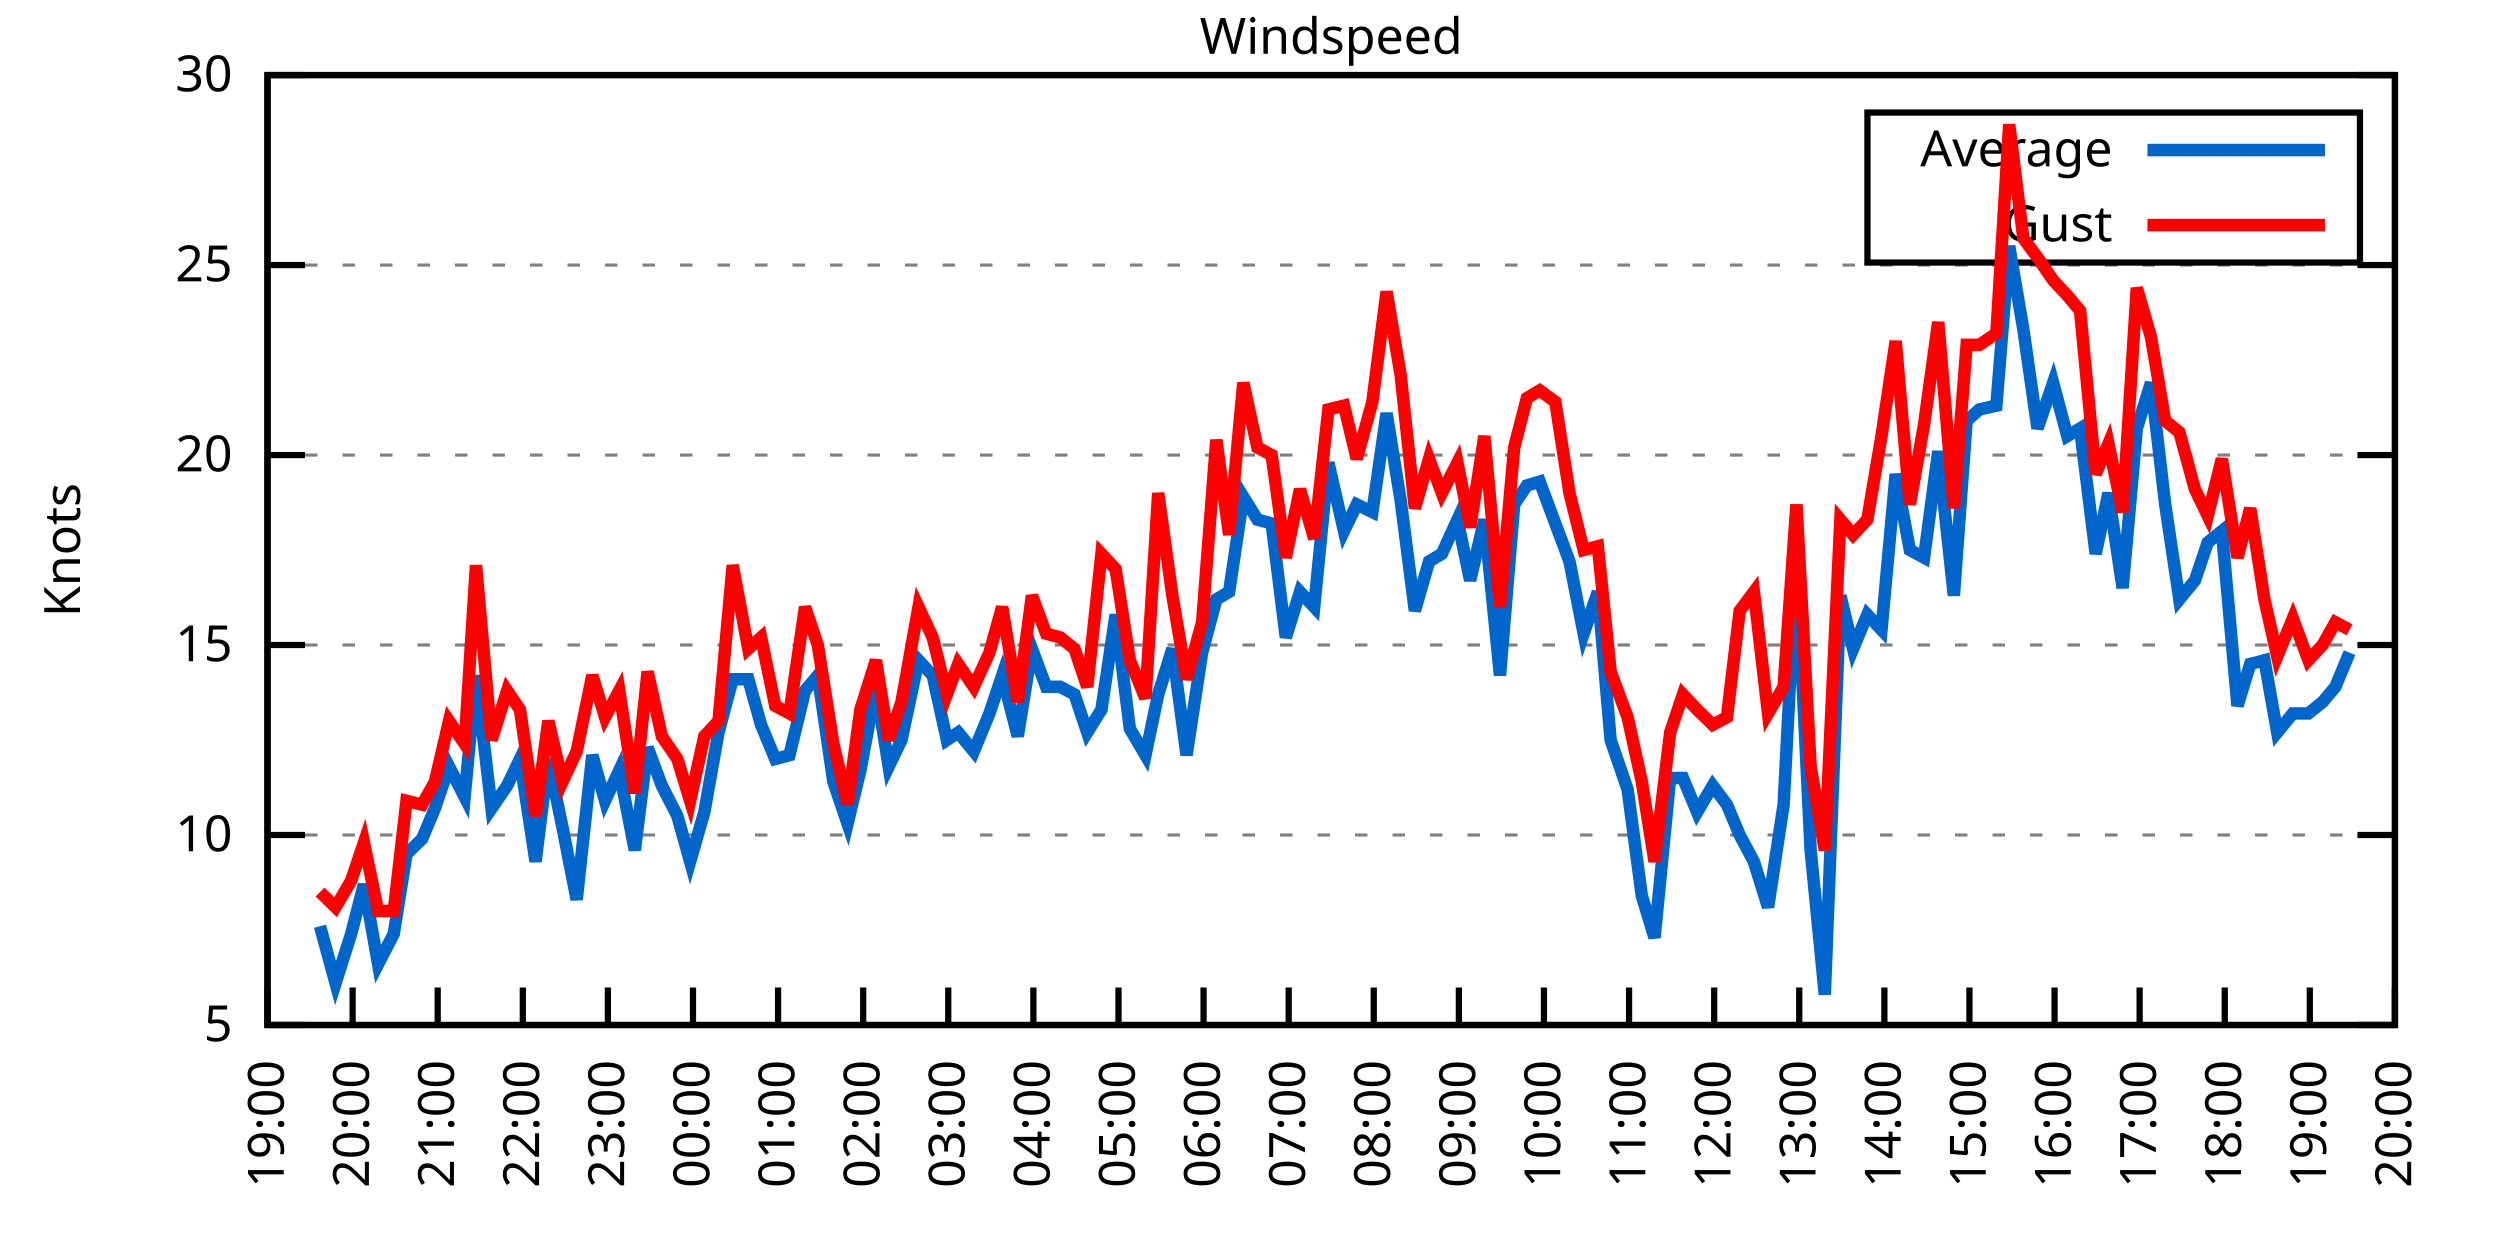
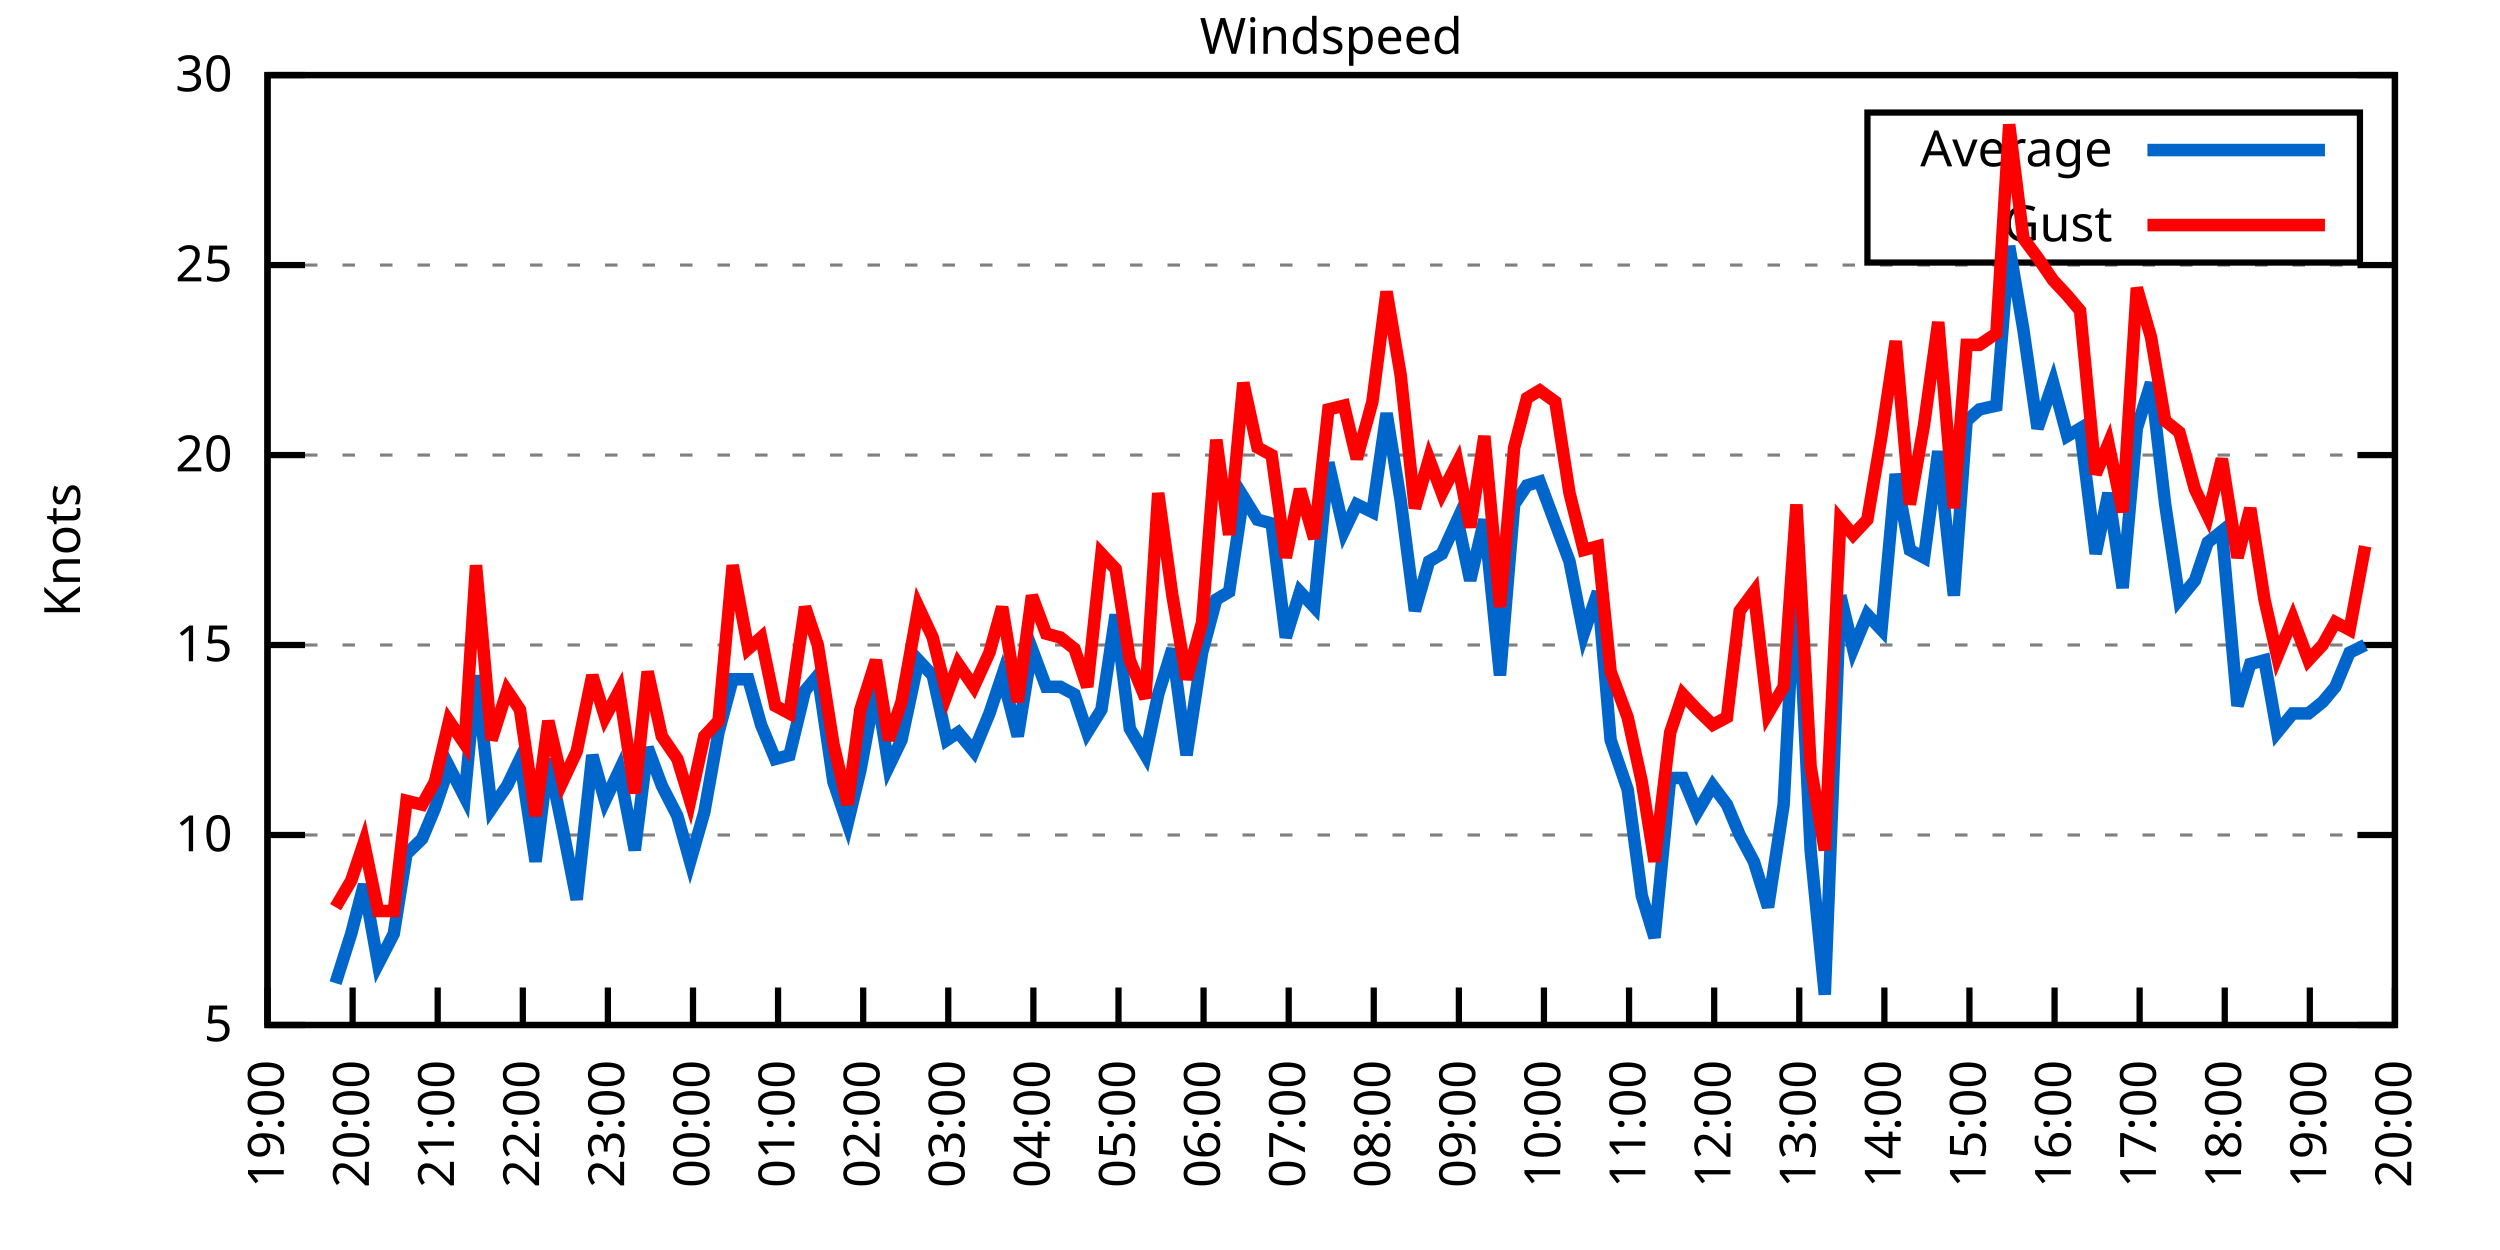
<svg xmlns="http://www.w3.org/2000/svg" xmlns:xlink="http://www.w3.org/1999/xlink" width="400" height="200" viewBox="0 0 400 200">
  <g id="gnuplot_canvas">
    <rect x="0" y="0" width="400" height="200" fill="none" />
    <defs>
      <circle id="gpDot" r="0.5" stroke-width="0.5" stroke="currentColor" />
      <path id="gpPt0" stroke-width="0.333" stroke="currentColor" d="M-1,0 h2 M0,-1 v2" />
      <path id="gpPt1" stroke-width="0.333" stroke="currentColor" d="M-1,-1 L1,1 M1,-1 L-1,1" />
      <path id="gpPt2" stroke-width="0.333" stroke="currentColor" d="M-1,0 L1,0 M0,-1 L0,1 M-1,-1 L1,1 M-1,1 L1,-1" />
      <rect id="gpPt3" stroke-width="0.333" stroke="currentColor" x="-1" y="-1" width="2" height="2" />
      <rect id="gpPt4" stroke-width="0.333" stroke="currentColor" fill="currentColor" x="-1" y="-1" width="2" height="2" />
      <circle id="gpPt5" stroke-width="0.333" stroke="currentColor" cx="0" cy="0" r="1" />
      <use xlink:href="#gpPt5" id="gpPt6" fill="currentColor" stroke="none" />
      <path id="gpPt7" stroke-width="0.333" stroke="currentColor" d="M0,-1.33 L-1.33,0.67 L1.33,0.67 z" />
      <use xlink:href="#gpPt7" id="gpPt8" fill="currentColor" stroke="none" />
      <use xlink:href="#gpPt7" id="gpPt9" stroke="currentColor" transform="rotate(180)" />
      <use xlink:href="#gpPt9" id="gpPt10" fill="currentColor" stroke="none" />
      <use xlink:href="#gpPt3" id="gpPt11" stroke="currentColor" transform="rotate(45)" />
      <use xlink:href="#gpPt11" id="gpPt12" fill="currentColor" stroke="none" />
      <path id="gpPt13" stroke-width="0.333" stroke="currentColor" d="M0,1.330 L1.265,0.411 L0.782,-1.067 L-0.782,-1.076 L-1.265,0.411 z" />
      <use xlink:href="#gpPt13" id="gpPt14" fill="currentColor" stroke="none" />
      <filter id="textbox" filterUnits="objectBoundingBox" x="0" y="0" height="1" width="1">
        <feFlood flood-color="white" flood-opacity="1" result="bgnd" />
        <feComposite in="SourceGraphic" in2="bgnd" operator="atop" />
      </filter>
      <filter id="greybox" filterUnits="objectBoundingBox" x="0" y="0" height="1" width="1">
        <feFlood flood-color="lightgrey" flood-opacity="1" result="grey" />
        <feComposite in="SourceGraphic" in2="grey" operator="atop" />
      </filter>
    </defs>
    <g fill="none" color="white" stroke="currentColor" stroke-width="1.00" stroke-linecap="butt" stroke-linejoin="miter">
</g>
    <g fill="none" color="black" stroke="currentColor" stroke-width="1.00" stroke-linecap="butt" stroke-linejoin="miter">
      <g stroke="none" shape-rendering="crispEdges">
        <polygon fill="rgb(255, 255, 255)" points="42.80,164.00 383.18,164.00 383.18,12.02 42.80,12.02 " />
      </g>
    </g>
    <g fill="none" color="black" stroke="currentColor" stroke-width="1.00" stroke-linecap="butt" stroke-linejoin="miter">
</g>
    <g fill="none" color="black" stroke="black" stroke-width="0.50" stroke-linecap="butt" stroke-linejoin="miter">
</g>
    <g fill="none" color="gray" stroke="currentColor" stroke-width="0.50" stroke-linecap="butt" stroke-linejoin="miter">
      <path stroke="gray" stroke-dasharray="2,4" class="gridline" d="M42.80,164.00 L383.19,164.00  " />
    </g>
    <g fill="none" color="gray" stroke="gray" stroke-width="1.00" stroke-linecap="butt" stroke-linejoin="miter">
</g>
    <g fill="none" color="black" stroke="currentColor" stroke-width="1.00" stroke-linecap="butt" stroke-linejoin="miter">
      <path stroke="black" d="M42.80,164.00 L48.80,164.00 M383.19,164.00 L377.19,164.00  " />
      <g transform="translate(37.20,166.60)" stroke="none" fill="black" font-family="Sans" font-size="8.00" text-anchor="end">
        <text>
          <tspan font-family="Sans"> 5</tspan>
        </text>
      </g>
    </g>
    <g fill="none" color="black" stroke="currentColor" stroke-width="1.00" stroke-linecap="butt" stroke-linejoin="miter">
</g>
    <g fill="none" color="black" stroke="black" stroke-width="0.50" stroke-linecap="butt" stroke-linejoin="miter">
</g>
    <g fill="none" color="gray" stroke="currentColor" stroke-width="0.50" stroke-linecap="butt" stroke-linejoin="miter">
      <path stroke="gray" stroke-dasharray="2,4" class="gridline" d="M42.80,133.60 L383.19,133.60  " />
    </g>
    <g fill="none" color="gray" stroke="gray" stroke-width="1.00" stroke-linecap="butt" stroke-linejoin="miter">
</g>
    <g fill="none" color="black" stroke="currentColor" stroke-width="1.00" stroke-linecap="butt" stroke-linejoin="miter">
      <path stroke="black" d="M42.80,133.60 L48.80,133.60 M383.19,133.60 L377.19,133.60  " />
      <g transform="translate(37.20,136.20)" stroke="none" fill="black" font-family="Sans" font-size="8.00" text-anchor="end">
        <text>
          <tspan font-family="Sans"> 10</tspan>
        </text>
      </g>
    </g>
    <g fill="none" color="black" stroke="currentColor" stroke-width="1.00" stroke-linecap="butt" stroke-linejoin="miter">
</g>
    <g fill="none" color="black" stroke="black" stroke-width="0.50" stroke-linecap="butt" stroke-linejoin="miter">
</g>
    <g fill="none" color="gray" stroke="currentColor" stroke-width="0.50" stroke-linecap="butt" stroke-linejoin="miter">
      <path stroke="gray" stroke-dasharray="2,4" class="gridline" d="M42.80,103.20 L383.19,103.20  " />
    </g>
    <g fill="none" color="gray" stroke="gray" stroke-width="1.00" stroke-linecap="butt" stroke-linejoin="miter">
</g>
    <g fill="none" color="black" stroke="currentColor" stroke-width="1.00" stroke-linecap="butt" stroke-linejoin="miter">
      <path stroke="black" d="M42.80,103.20 L48.80,103.20 M383.19,103.20 L377.19,103.20  " />
      <g transform="translate(37.20,105.80)" stroke="none" fill="black" font-family="Sans" font-size="8.00" text-anchor="end">
        <text>
          <tspan font-family="Sans"> 15</tspan>
        </text>
      </g>
    </g>
    <g fill="none" color="black" stroke="currentColor" stroke-width="1.00" stroke-linecap="butt" stroke-linejoin="miter">
</g>
    <g fill="none" color="black" stroke="black" stroke-width="0.50" stroke-linecap="butt" stroke-linejoin="miter">
</g>
    <g fill="none" color="gray" stroke="currentColor" stroke-width="0.50" stroke-linecap="butt" stroke-linejoin="miter">
      <path stroke="gray" stroke-dasharray="2,4" class="gridline" d="M42.80,72.81 L383.19,72.81  " />
    </g>
    <g fill="none" color="gray" stroke="gray" stroke-width="1.00" stroke-linecap="butt" stroke-linejoin="miter">
</g>
    <g fill="none" color="black" stroke="currentColor" stroke-width="1.00" stroke-linecap="butt" stroke-linejoin="miter">
      <path stroke="black" d="M42.80,72.81 L48.80,72.81 M383.19,72.81 L377.19,72.81  " />
      <g transform="translate(37.20,75.41)" stroke="none" fill="black" font-family="Sans" font-size="8.00" text-anchor="end">
        <text>
          <tspan font-family="Sans"> 20</tspan>
        </text>
      </g>
    </g>
    <g fill="none" color="black" stroke="currentColor" stroke-width="1.00" stroke-linecap="butt" stroke-linejoin="miter">
</g>
    <g fill="none" color="black" stroke="black" stroke-width="0.50" stroke-linecap="butt" stroke-linejoin="miter">
</g>
    <g fill="none" color="gray" stroke="currentColor" stroke-width="0.50" stroke-linecap="butt" stroke-linejoin="miter">
      <path stroke="gray" stroke-dasharray="2,4" class="gridline" d="M42.80,42.41 L383.19,42.41  " />
    </g>
    <g fill="none" color="gray" stroke="gray" stroke-width="1.00" stroke-linecap="butt" stroke-linejoin="miter">
</g>
    <g fill="none" color="black" stroke="currentColor" stroke-width="1.00" stroke-linecap="butt" stroke-linejoin="miter">
      <path stroke="black" d="M42.80,42.41 L48.80,42.41 M383.19,42.41 L377.19,42.41  " />
      <g transform="translate(37.20,45.01)" stroke="none" fill="black" font-family="Sans" font-size="8.00" text-anchor="end">
        <text>
          <tspan font-family="Sans"> 25</tspan>
        </text>
      </g>
    </g>
    <g fill="none" color="black" stroke="currentColor" stroke-width="1.00" stroke-linecap="butt" stroke-linejoin="miter">
</g>
    <g fill="none" color="black" stroke="black" stroke-width="0.50" stroke-linecap="butt" stroke-linejoin="miter">
</g>
    <g fill="none" color="gray" stroke="currentColor" stroke-width="0.50" stroke-linecap="butt" stroke-linejoin="miter">
      <path stroke="gray" stroke-dasharray="2,4" class="gridline" d="M42.80,12.01 L383.19,12.01  " />
    </g>
    <g fill="none" color="gray" stroke="gray" stroke-width="1.00" stroke-linecap="butt" stroke-linejoin="miter">
</g>
    <g fill="none" color="black" stroke="currentColor" stroke-width="1.00" stroke-linecap="butt" stroke-linejoin="miter">
      <path stroke="black" d="M42.80,12.01 L48.80,12.01 M383.19,12.01 L377.19,12.01  " />
      <g transform="translate(37.20,14.61)" stroke="none" fill="black" font-family="Sans" font-size="8.00" text-anchor="end">
        <text>
          <tspan font-family="Sans"> 30</tspan>
        </text>
      </g>
    </g>
    <g fill="none" color="black" stroke="currentColor" stroke-width="1.00" stroke-linecap="butt" stroke-linejoin="miter">
      <path stroke="black" d="M42.80,164.00 L42.80,158.00  " />
      <g transform="translate(45.40,169.60) rotate(270.00)" stroke="none" fill="black" font-family="Sans" font-size="8.00" text-anchor="end">
        <text>
          <tspan font-family="Sans">19:00</tspan>
        </text>
      </g>
    </g>
    <g fill="none" color="black" stroke="currentColor" stroke-width="1.00" stroke-linecap="butt" stroke-linejoin="miter">
      <path stroke="black" d="M56.42,164.00 L56.42,158.00  " />
      <g transform="translate(59.02,169.60) rotate(270.00)" stroke="none" fill="black" font-family="Sans" font-size="8.00" text-anchor="end">
        <text>
          <tspan font-family="Sans">20:00</tspan>
        </text>
      </g>
    </g>
    <g fill="none" color="black" stroke="currentColor" stroke-width="1.00" stroke-linecap="butt" stroke-linejoin="miter">
      <path stroke="black" d="M70.03,164.00 L70.03,158.00  " />
      <g transform="translate(72.63,169.60) rotate(270.00)" stroke="none" fill="black" font-family="Sans" font-size="8.00" text-anchor="end">
        <text>
          <tspan font-family="Sans">21:00</tspan>
        </text>
      </g>
    </g>
    <g fill="none" color="black" stroke="currentColor" stroke-width="1.00" stroke-linecap="butt" stroke-linejoin="miter">
      <path stroke="black" d="M83.65,164.00 L83.65,158.00  " />
      <g transform="translate(86.25,169.60) rotate(270.00)" stroke="none" fill="black" font-family="Sans" font-size="8.00" text-anchor="end">
        <text>
          <tspan font-family="Sans">22:00</tspan>
        </text>
      </g>
    </g>
    <g fill="none" color="black" stroke="currentColor" stroke-width="1.00" stroke-linecap="butt" stroke-linejoin="miter">
      <path stroke="black" d="M97.26,164.00 L97.26,158.00  " />
      <g transform="translate(99.86,169.60) rotate(270.00)" stroke="none" fill="black" font-family="Sans" font-size="8.00" text-anchor="end">
        <text>
          <tspan font-family="Sans">23:00</tspan>
        </text>
      </g>
    </g>
    <g fill="none" color="black" stroke="currentColor" stroke-width="1.00" stroke-linecap="butt" stroke-linejoin="miter">
      <path stroke="black" d="M110.88,164.00 L110.88,158.00  " />
      <g transform="translate(113.48,169.60) rotate(270.00)" stroke="none" fill="black" font-family="Sans" font-size="8.00" text-anchor="end">
        <text>
          <tspan font-family="Sans">00:00</tspan>
        </text>
      </g>
    </g>
    <g fill="none" color="black" stroke="currentColor" stroke-width="1.00" stroke-linecap="butt" stroke-linejoin="miter">
      <path stroke="black" d="M124.49,164.00 L124.49,158.00  " />
      <g transform="translate(127.09,169.60) rotate(270.00)" stroke="none" fill="black" font-family="Sans" font-size="8.00" text-anchor="end">
        <text>
          <tspan font-family="Sans">01:00</tspan>
        </text>
      </g>
    </g>
    <g fill="none" color="black" stroke="currentColor" stroke-width="1.00" stroke-linecap="butt" stroke-linejoin="miter">
      <path stroke="black" d="M138.11,164.00 L138.11,158.00  " />
      <g transform="translate(140.71,169.60) rotate(270.00)" stroke="none" fill="black" font-family="Sans" font-size="8.00" text-anchor="end">
        <text>
          <tspan font-family="Sans">02:00</tspan>
        </text>
      </g>
    </g>
    <g fill="none" color="black" stroke="currentColor" stroke-width="1.00" stroke-linecap="butt" stroke-linejoin="miter">
      <path stroke="black" d="M151.72,164.00 L151.72,158.00  " />
      <g transform="translate(154.32,169.60) rotate(270.00)" stroke="none" fill="black" font-family="Sans" font-size="8.00" text-anchor="end">
        <text>
          <tspan font-family="Sans">03:00</tspan>
        </text>
      </g>
    </g>
    <g fill="none" color="black" stroke="currentColor" stroke-width="1.00" stroke-linecap="butt" stroke-linejoin="miter">
      <path stroke="black" d="M165.34,164.00 L165.34,158.00  " />
      <g transform="translate(167.94,169.60) rotate(270.00)" stroke="none" fill="black" font-family="Sans" font-size="8.00" text-anchor="end">
        <text>
          <tspan font-family="Sans">04:00</tspan>
        </text>
      </g>
    </g>
    <g fill="none" color="black" stroke="currentColor" stroke-width="1.00" stroke-linecap="butt" stroke-linejoin="miter">
      <path stroke="black" d="M178.96,164.00 L178.96,158.00  " />
      <g transform="translate(181.56,169.60) rotate(270.00)" stroke="none" fill="black" font-family="Sans" font-size="8.00" text-anchor="end">
        <text>
          <tspan font-family="Sans">05:00</tspan>
        </text>
      </g>
    </g>
    <g fill="none" color="black" stroke="currentColor" stroke-width="1.00" stroke-linecap="butt" stroke-linejoin="miter">
      <path stroke="black" d="M192.57,164.00 L192.57,158.00  " />
      <g transform="translate(195.17,169.60) rotate(270.00)" stroke="none" fill="black" font-family="Sans" font-size="8.00" text-anchor="end">
        <text>
          <tspan font-family="Sans">06:00</tspan>
        </text>
      </g>
    </g>
    <g fill="none" color="black" stroke="currentColor" stroke-width="1.00" stroke-linecap="butt" stroke-linejoin="miter">
      <path stroke="black" d="M206.19,164.00 L206.19,158.00  " />
      <g transform="translate(208.79,169.60) rotate(270.00)" stroke="none" fill="black" font-family="Sans" font-size="8.00" text-anchor="end">
        <text>
          <tspan font-family="Sans">07:00</tspan>
        </text>
      </g>
    </g>
    <g fill="none" color="black" stroke="currentColor" stroke-width="1.00" stroke-linecap="butt" stroke-linejoin="miter">
      <path stroke="black" d="M219.80,164.00 L219.80,158.00  " />
      <g transform="translate(222.40,169.60) rotate(270.00)" stroke="none" fill="black" font-family="Sans" font-size="8.00" text-anchor="end">
        <text>
          <tspan font-family="Sans">08:00</tspan>
        </text>
      </g>
    </g>
    <g fill="none" color="black" stroke="currentColor" stroke-width="1.00" stroke-linecap="butt" stroke-linejoin="miter">
      <path stroke="black" d="M233.42,164.00 L233.42,158.00  " />
      <g transform="translate(236.02,169.60) rotate(270.00)" stroke="none" fill="black" font-family="Sans" font-size="8.00" text-anchor="end">
        <text>
          <tspan font-family="Sans">09:00</tspan>
        </text>
      </g>
    </g>
    <g fill="none" color="black" stroke="currentColor" stroke-width="1.00" stroke-linecap="butt" stroke-linejoin="miter">
      <path stroke="black" d="M247.03,164.00 L247.03,158.00  " />
      <g transform="translate(249.63,169.60) rotate(270.00)" stroke="none" fill="black" font-family="Sans" font-size="8.00" text-anchor="end">
        <text>
          <tspan font-family="Sans">10:00</tspan>
        </text>
      </g>
    </g>
    <g fill="none" color="black" stroke="currentColor" stroke-width="1.00" stroke-linecap="butt" stroke-linejoin="miter">
      <path stroke="black" d="M260.65,164.00 L260.65,158.00  " />
      <g transform="translate(263.25,169.60) rotate(270.00)" stroke="none" fill="black" font-family="Sans" font-size="8.00" text-anchor="end">
        <text>
          <tspan font-family="Sans">11:00</tspan>
        </text>
      </g>
    </g>
    <g fill="none" color="black" stroke="currentColor" stroke-width="1.00" stroke-linecap="butt" stroke-linejoin="miter">
      <path stroke="black" d="M274.27,164.00 L274.27,158.00  " />
      <g transform="translate(276.87,169.60) rotate(270.00)" stroke="none" fill="black" font-family="Sans" font-size="8.00" text-anchor="end">
        <text>
          <tspan font-family="Sans">12:00</tspan>
        </text>
      </g>
    </g>
    <g fill="none" color="black" stroke="currentColor" stroke-width="1.00" stroke-linecap="butt" stroke-linejoin="miter">
      <path stroke="black" d="M287.88,164.00 L287.88,158.00  " />
      <g transform="translate(290.48,169.60) rotate(270.00)" stroke="none" fill="black" font-family="Sans" font-size="8.00" text-anchor="end">
        <text>
          <tspan font-family="Sans">13:00</tspan>
        </text>
      </g>
    </g>
    <g fill="none" color="black" stroke="currentColor" stroke-width="1.00" stroke-linecap="butt" stroke-linejoin="miter">
      <path stroke="black" d="M301.50,164.00 L301.50,158.00  " />
      <g transform="translate(304.10,169.60) rotate(270.00)" stroke="none" fill="black" font-family="Sans" font-size="8.00" text-anchor="end">
        <text>
          <tspan font-family="Sans">14:00</tspan>
        </text>
      </g>
    </g>
    <g fill="none" color="black" stroke="currentColor" stroke-width="1.00" stroke-linecap="butt" stroke-linejoin="miter">
      <path stroke="black" d="M315.11,164.00 L315.11,158.00  " />
      <g transform="translate(317.71,169.60) rotate(270.00)" stroke="none" fill="black" font-family="Sans" font-size="8.00" text-anchor="end">
        <text>
          <tspan font-family="Sans">15:00</tspan>
        </text>
      </g>
    </g>
    <g fill="none" color="black" stroke="currentColor" stroke-width="1.00" stroke-linecap="butt" stroke-linejoin="miter">
      <path stroke="black" d="M328.73,164.00 L328.73,158.00  " />
      <g transform="translate(331.33,169.60) rotate(270.00)" stroke="none" fill="black" font-family="Sans" font-size="8.00" text-anchor="end">
        <text>
          <tspan font-family="Sans">16:00</tspan>
        </text>
      </g>
    </g>
    <g fill="none" color="black" stroke="currentColor" stroke-width="1.00" stroke-linecap="butt" stroke-linejoin="miter">
      <path stroke="black" d="M342.34,164.00 L342.34,158.00  " />
      <g transform="translate(344.94,169.60) rotate(270.00)" stroke="none" fill="black" font-family="Sans" font-size="8.00" text-anchor="end">
        <text>
          <tspan font-family="Sans">17:00</tspan>
        </text>
      </g>
    </g>
    <g fill="none" color="black" stroke="currentColor" stroke-width="1.00" stroke-linecap="butt" stroke-linejoin="miter">
      <path stroke="black" d="M355.96,164.00 L355.96,158.00  " />
      <g transform="translate(358.56,169.60) rotate(270.00)" stroke="none" fill="black" font-family="Sans" font-size="8.00" text-anchor="end">
        <text>
          <tspan font-family="Sans">18:00</tspan>
        </text>
      </g>
    </g>
    <g fill="none" color="black" stroke="currentColor" stroke-width="1.00" stroke-linecap="butt" stroke-linejoin="miter">
      <path stroke="black" d="M369.57,164.00 L369.57,158.00  " />
      <g transform="translate(372.17,169.60) rotate(270.00)" stroke="none" fill="black" font-family="Sans" font-size="8.00" text-anchor="end">
        <text>
          <tspan font-family="Sans">19:00</tspan>
        </text>
      </g>
    </g>
    <g fill="none" color="black" stroke="currentColor" stroke-width="1.00" stroke-linecap="butt" stroke-linejoin="miter">
      <path stroke="black" d="M383.19,164.00 L383.19,158.00  " />
      <g transform="translate(385.79,169.60) rotate(270.00)" stroke="none" fill="black" font-family="Sans" font-size="8.00" text-anchor="end">
        <text>
          <tspan font-family="Sans">20:00</tspan>
        </text>
      </g>
    </g>
    <g fill="none" color="black" stroke="currentColor" stroke-width="1.00" stroke-linecap="butt" stroke-linejoin="miter">
</g>
    <g fill="none" color="black" stroke="currentColor" stroke-width="1.00" stroke-linecap="butt" stroke-linejoin="miter">
      <path stroke="black" d="M42.80,12.01 L42.80,164.00 L383.19,164.00 L383.19,12.01 L42.80,12.01 Z  " />
    </g>
    <g fill="none" color="black" stroke="currentColor" stroke-width="1.00" stroke-linecap="butt" stroke-linejoin="miter">
</g>
    <g fill="none" color="black" stroke="currentColor" stroke-width="1.00" stroke-linecap="butt" stroke-linejoin="miter">
      <path stroke="black" d="M298.79,42.01 L298.79,18.01 L377.59,18.01 L377.59,42.01 L298.79,42.01 Z  " />
    </g>
    <g id="Windspeed_plot_1">
      <g fill="none" color="white" stroke="black" stroke-width="2.00" stroke-linecap="butt" stroke-linejoin="miter">
</g>
      <g fill="none" color="black" stroke="currentColor" stroke-width="2.00" stroke-linecap="butt" stroke-linejoin="miter">
        <g transform="translate(337.99,26.61)" stroke="none" fill="black" font-family="Sans" font-size="8.00" text-anchor="end">
          <text>
            <tspan font-family="Sans">Average</tspan>
          </text>
        </g>
      </g>
      <g fill="none" color="black" stroke="currentColor" stroke-width="2.00" stroke-linecap="butt" stroke-linejoin="miter">
-         <path stroke="rgb(  0, 102, 204)" d="M343.59,24.01 L371.99,24.01 M51.20,148.19 L53.69,157.31 L56.19,149.41 L58.23,141.51 L60.50,154.27 L63.00,149.41   L65.04,136.64 L67.54,134.21 L69.58,129.35 L71.85,122.66 L74.34,127.52 L76.16,108.07 L78.65,129.35 L81.15,125.70   L83.19,121.44 L85.69,137.86 L87.73,121.44 L90.00,132.39 L92.27,143.94 L94.77,120.83 L96.81,128.13 L99.08,123.27   L101.57,136.03 L103.62,119.62 L105.89,125.70 L108.38,130.56 L110.42,137.86 L112.69,129.95 L114.96,117.19 L117.23,108.68   L119.73,108.68 L121.77,115.97 L124.04,121.44 L126.31,120.83 L128.81,110.50 L130.85,108.07 L133.34,125.09 L135.61,131.78   L137.66,123.27 L140.15,109.89 L142.19,122.66 L144.24,118.40 L146.96,105.64 L149.23,108.07 L151.50,118.40 L153.31,117.19   L155.81,120.23 L158.31,114.15 L160.35,108.07 L162.84,117.80 L165.11,103.81 L167.38,109.89 L169.65,109.89 L171.92,111.11   L173.96,117.19 L176.23,113.54 L178.50,98.34 L180.77,116.58 L183.27,120.83 L185.31,111.11 L187.58,103.81 L189.85,120.83   L192.34,104.42 L194.61,95.91 L196.66,94.69 L198.93,79.49 L201.19,83.14 L203.46,83.75 L205.73,101.99 L208.00,94.69   L210.27,97.12 L212.54,74.02 L215.04,84.97 L217.08,80.71 L219.58,81.93 L221.85,66.12 L224.11,80.10 L226.38,97.73   L228.65,89.83 L230.70,88.61 L233.19,83.14 L235.23,92.87 L237.50,83.14 L240.00,108.07 L242.27,80.71 L244.31,77.67   L246.35,77.06 L248.85,83.75 L251.12,89.83 L253.39,101.38 L255.66,94.69 L257.70,118.40 L260.42,126.31 L262.69,143.33   L264.73,150.02 L267.23,124.48 L269.27,124.48 L271.54,129.95 L274.04,125.70 L276.31,128.74 L278.35,133.60 L280.62,137.86   L282.89,145.15 L285.38,128.74 L287.43,89.22 L289.70,136.03 L291.97,159.14 L294.46,95.30 L296.50,103.81 L298.77,98.34   L301.04,100.77 L303.31,75.85 L305.58,88.00 L307.85,89.22 L310.12,72.20 L312.62,95.30 L314.66,67.33 L316.70,65.51   L319.42,64.90 L321.47,39.37 L323.74,52.74 L326.00,68.55 L328.50,61.25 L330.77,69.77 L332.81,68.55 L335.31,88.61   L337.35,78.89 L339.62,94.08 L341.89,68.55 L344.16,61.25 L346.43,80.71 L348.70,95.91 L351.19,92.87 L353.24,86.79   L355.50,84.97 L358.00,112.93 L360.04,106.24 L362.31,105.64 L364.36,117.19 L366.85,114.15 L369.35,114.15 L371.62,112.32   L373.66,109.89 L375.93,104.42  " />
+         <path stroke="rgb(  0, 102, 204)" d="M343.59,24.01 L371.99,24.01 M53.69,157.31 L56.19,149.41 L58.23,141.51 L60.50,154.27 L63.00,149.41 L65.04,136.64   L67.54,134.21 L69.58,129.35 L71.85,122.66 L74.34,127.52 L76.16,108.07 L78.65,129.35 L81.15,125.70 L83.19,121.44   L85.69,137.86 L87.73,121.44 L90.00,132.39 L92.27,143.94 L94.77,120.83 L96.81,128.13 L99.08,123.27 L101.57,136.03   L103.62,119.62 L105.89,125.70 L108.38,130.56 L110.42,137.86 L112.69,129.95 L114.96,117.19 L117.23,108.68 L119.73,108.68   L121.77,115.97 L124.04,121.44 L126.31,120.83 L128.81,110.50 L130.85,108.07 L133.34,125.09 L135.61,131.78 L137.66,123.27   L140.15,109.89 L142.19,122.66 L144.24,118.40 L146.96,105.64 L149.23,108.07 L151.50,118.40 L153.31,117.19 L155.81,120.23   L158.31,114.15 L160.35,108.07 L162.84,117.80 L165.11,103.81 L167.38,109.89 L169.65,109.89 L171.92,111.11 L173.96,117.19   L176.23,113.54 L178.50,98.34 L180.77,116.58 L183.27,120.83 L185.31,111.11 L187.58,103.81 L189.85,120.83 L192.34,104.42   L194.61,95.91 L196.66,94.69 L198.93,79.49 L201.19,83.14 L203.46,83.75 L205.73,101.99 L208.00,94.69 L210.27,97.12   L212.54,74.02 L215.04,84.97 L217.08,80.71 L219.58,81.93 L221.85,66.12 L224.11,80.10 L226.38,97.73 L228.65,89.83   L230.70,88.61 L233.19,83.14 L235.23,92.87 L237.50,83.14 L240.00,108.07 L242.27,80.71 L244.31,77.67 L246.35,77.06   L248.85,83.75 L251.12,89.83 L253.39,101.38 L255.66,94.69 L257.70,118.40 L260.42,126.31 L262.69,143.33 L264.73,150.02   L267.23,124.48 L269.27,124.48 L271.54,129.95 L274.04,125.70 L276.31,128.74 L278.35,133.60 L280.62,137.86 L282.89,145.15   L285.38,128.74 L287.43,89.22 L289.70,136.03 L291.97,159.14 L294.46,95.30 L296.50,103.81 L298.77,98.34 L301.04,100.77   L303.31,75.85 L305.58,88.00 L307.85,89.22 L310.12,72.20 L312.62,95.30 L314.66,67.33 L316.70,65.51 L319.42,64.90   L321.47,39.37 L323.74,52.74 L326.00,68.55 L328.50,61.25 L330.77,69.77 L332.81,68.55 L335.31,88.61 L337.35,78.89   L339.62,94.08 L341.89,68.55 L344.16,61.25 L346.43,80.71 L348.70,95.91 L351.19,92.87 L353.24,86.79 L355.50,84.97   L358.00,112.93 L360.04,106.24 L362.31,105.64 L364.36,117.19 L366.85,114.15 L369.35,114.15 L371.62,112.32 L373.66,109.89   L375.93,104.42 L378.42,103.20  " />
      </g>
    </g>
    <g id="Windspeed_plot_2">
      <g fill="none" color="black" stroke="currentColor" stroke-width="2.00" stroke-linecap="butt" stroke-linejoin="miter">
        <g transform="translate(337.99,38.61)" stroke="none" fill="black" font-family="Sans" font-size="8.00" text-anchor="end">
          <text>
            <tspan font-family="Sans">Gust</tspan>
          </text>
        </g>
      </g>
      <g fill="none" color="black" stroke="currentColor" stroke-width="2.00" stroke-linecap="butt" stroke-linejoin="miter">
-         <path stroke="rgb(255,   0,   0)" d="M343.59,36.01 L371.99,36.01 M51.20,142.72 L53.69,145.15 L56.19,140.90 L58.23,134.82 L60.50,145.76 L63.00,145.76   L65.04,128.13 L67.54,128.74 L69.58,125.09 L71.85,115.36 L74.34,119.01 L76.16,90.44 L78.65,118.40 L81.15,110.50   L83.19,113.54 L85.69,130.56 L87.73,115.36 L90.00,125.09 L92.27,120.23 L94.77,108.07 L96.81,114.76 L99.08,110.50   L101.57,126.91 L103.62,107.46 L105.89,117.80 L108.38,121.44 L110.42,128.13 L112.69,117.80 L114.96,115.36 L117.23,90.44   L119.73,103.81 L121.77,101.99 L124.04,112.93 L126.31,114.15 L128.81,97.12 L130.85,103.20 L133.34,119.01 L135.61,128.74   L137.66,113.54 L140.15,105.64 L142.19,118.40 L144.24,112.32 L146.96,97.12 L149.23,101.99 L151.50,111.11 L153.31,106.24   L155.81,109.89 L158.31,104.42 L160.35,97.12 L162.84,112.32 L165.11,95.30 L167.38,101.38 L169.65,101.99 L171.92,103.81   L173.96,109.89 L176.23,88.61 L178.50,91.04 L180.77,105.64 L183.27,111.72 L185.31,78.89 L187.58,95.30 L189.85,108.68   L192.34,99.56 L194.61,70.37 L196.66,85.57 L198.93,61.25 L201.19,71.59 L203.46,72.81 L205.73,89.22 L208.00,78.28   L210.27,86.18 L212.54,65.51 L215.04,64.90 L217.08,73.41 L219.58,64.29 L221.85,46.66 L224.11,60.04 L226.38,81.32   L228.65,73.41 L230.70,78.89 L233.19,74.02 L235.23,84.36 L237.50,69.77 L240.00,97.12 L242.27,71.59 L244.31,63.69   L246.35,62.47 L248.85,64.29 L251.12,78.89 L253.39,88.00 L255.66,87.40 L257.70,107.46 L260.42,114.76 L262.69,125.09   L264.73,137.86 L267.23,117.19 L269.27,111.11 L271.54,113.54 L274.04,115.97 L276.31,114.76 L278.35,97.73 L280.62,94.69   L282.89,114.15 L285.38,109.89 L287.43,80.71 L289.70,122.66 L291.97,136.03 L294.46,83.14 L296.50,85.57 L298.77,83.14   L301.04,69.77 L303.31,54.57 L305.58,80.71 L307.85,67.94 L310.12,51.53 L312.62,81.32 L314.66,55.18 L316.70,55.18   L319.42,53.35 L321.47,19.91 L323.74,38.15 L326.00,41.19 L328.50,44.84 L330.77,47.27 L332.81,49.70 L335.31,75.85   L337.35,70.98 L339.62,81.93 L341.89,46.06 L344.16,53.96 L346.43,67.33 L348.70,69.16 L351.19,78.28 L353.24,82.53   L355.50,73.41 L358.00,89.22 L360.04,81.32 L362.31,95.91 L364.36,105.03 L366.85,98.95 L369.35,105.64 L371.62,103.20   L373.66,99.56 L375.93,100.77  " />
+         <path stroke="rgb(255,   0,   0)" d="M343.59,36.01 L371.99,36.01 M53.69,145.15 L56.19,140.90 L58.23,134.82 L60.50,145.76 L63.00,145.76 L65.04,128.13   L67.54,128.74 L69.58,125.09 L71.85,115.36 L74.34,119.01 L76.16,90.44 L78.65,118.40 L81.15,110.50 L83.19,113.54   L85.69,130.56 L87.73,115.36 L90.00,125.09 L92.27,120.23 L94.77,108.07 L96.81,114.76 L99.08,110.50 L101.57,126.91   L103.62,107.46 L105.89,117.80 L108.38,121.44 L110.42,128.13 L112.69,117.80 L114.96,115.36 L117.23,90.44 L119.73,103.81   L121.77,101.99 L124.04,112.93 L126.31,114.15 L128.81,97.12 L130.85,103.20 L133.34,119.01 L135.61,128.74 L137.66,113.54   L140.15,105.64 L142.19,118.40 L144.24,112.32 L146.96,97.12 L149.23,101.99 L151.50,111.11 L153.31,106.24 L155.81,109.89   L158.31,104.42 L160.35,97.12 L162.84,112.32 L165.11,95.30 L167.38,101.38 L169.65,101.99 L171.92,103.81 L173.96,109.89   L176.23,88.61 L178.50,91.04 L180.77,105.64 L183.27,111.72 L185.31,78.89 L187.58,95.30 L189.85,108.68 L192.34,99.56   L194.61,70.37 L196.66,85.57 L198.93,61.25 L201.19,71.59 L203.46,72.81 L205.73,89.22 L208.00,78.28 L210.27,86.18   L212.54,65.51 L215.04,64.90 L217.08,73.41 L219.58,64.29 L221.85,46.66 L224.11,60.04 L226.38,81.32 L228.65,73.41   L230.70,78.89 L233.19,74.02 L235.23,84.36 L237.50,69.77 L240.00,97.12 L242.27,71.59 L244.31,63.69 L246.35,62.47   L248.85,64.29 L251.12,78.89 L253.39,88.00 L255.66,87.40 L257.70,107.46 L260.42,114.76 L262.69,125.09 L264.73,137.86   L267.23,117.19 L269.27,111.11 L271.54,113.54 L274.04,115.97 L276.31,114.76 L278.35,97.73 L280.62,94.69 L282.89,114.15   L285.38,109.89 L287.43,80.71 L289.70,122.66 L291.97,136.03 L294.46,83.14 L296.50,85.57 L298.77,83.14 L301.04,69.77   L303.31,54.57 L305.58,80.71 L307.85,67.94 L310.12,51.53 L312.62,81.32 L314.66,55.18 L316.70,55.18 L319.42,53.35   L321.47,19.91 L323.74,38.15 L326.00,41.19 L328.50,44.84 L330.77,47.27 L332.81,49.70 L335.31,75.85 L337.35,70.98   L339.62,81.93 L341.89,46.06 L344.16,53.96 L346.43,67.33 L348.70,69.16 L351.19,78.28 L353.24,82.53 L355.50,73.41   L358.00,89.22 L360.04,81.32 L362.31,95.91 L364.36,105.03 L366.85,98.95 L369.35,105.64 L371.62,103.20 L373.66,99.56   L375.93,100.77 L378.42,87.40  " />
      </g>
    </g>
    <g fill="none" color="black" stroke="currentColor" stroke-width="2.00" stroke-linecap="butt" stroke-linejoin="miter">
</g>
    <g fill="none" color="black" stroke="black" stroke-width="1.00" stroke-linecap="butt" stroke-linejoin="miter">
</g>
    <g fill="none" color="black" stroke="currentColor" stroke-width="1.00" stroke-linecap="butt" stroke-linejoin="miter">
      <path stroke="black" d="M42.80,12.01 L42.80,164.00 L383.19,164.00 L383.19,12.01 L42.80,12.01 Z  " />
      <g transform="translate(12.80,88.01) rotate(270.00)" stroke="none" fill="black" font-family="Sans" font-size="8.00" text-anchor="middle">
        <text>
          <tspan font-family="Sans">Knots</tspan>
        </text>
      </g>
    </g>
    <g fill="none" color="black" stroke="currentColor" stroke-width="1.00" stroke-linecap="butt" stroke-linejoin="miter">
</g>
    <g fill="none" color="black" stroke="currentColor" stroke-width="1.00" stroke-linecap="butt" stroke-linejoin="miter">
      <g transform="translate(212.99,8.61)" stroke="none" fill="black" font-family="Sans" font-size="8.00" text-anchor="middle">
        <text>
          <tspan font-family="Sans">Windspeed</tspan>
        </text>
      </g>
    </g>
    <g fill="none" color="black" stroke="currentColor" stroke-width="1.00" stroke-linecap="butt" stroke-linejoin="miter">
</g>
  </g>
</svg>
